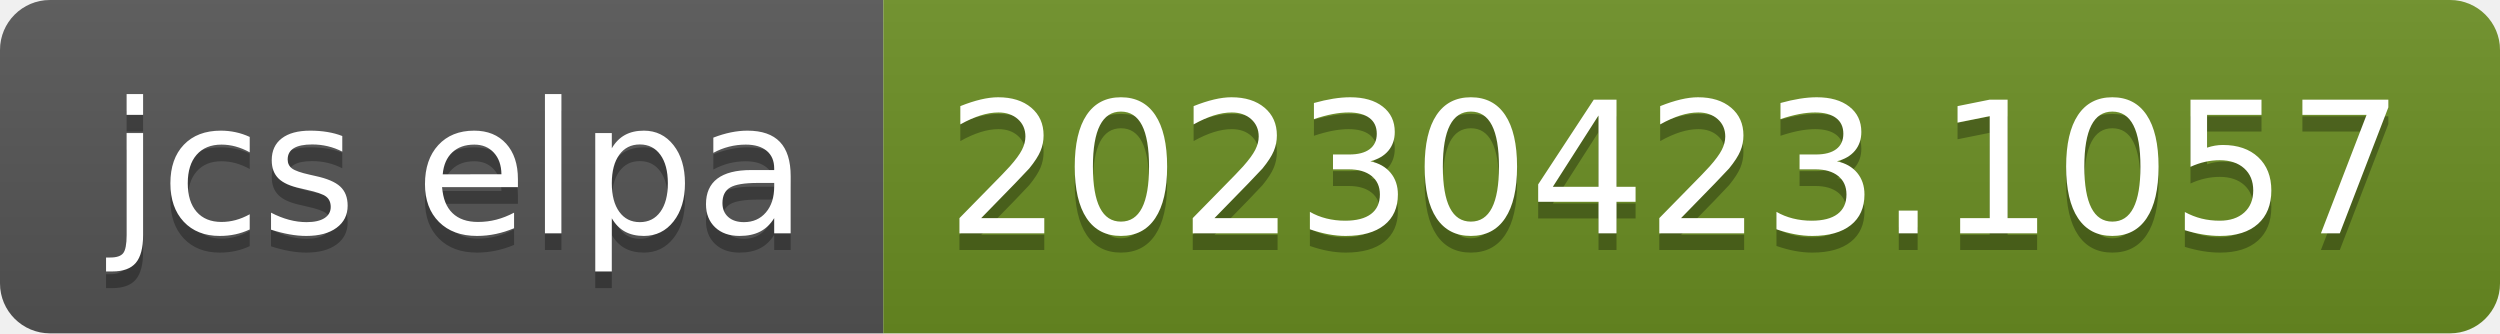
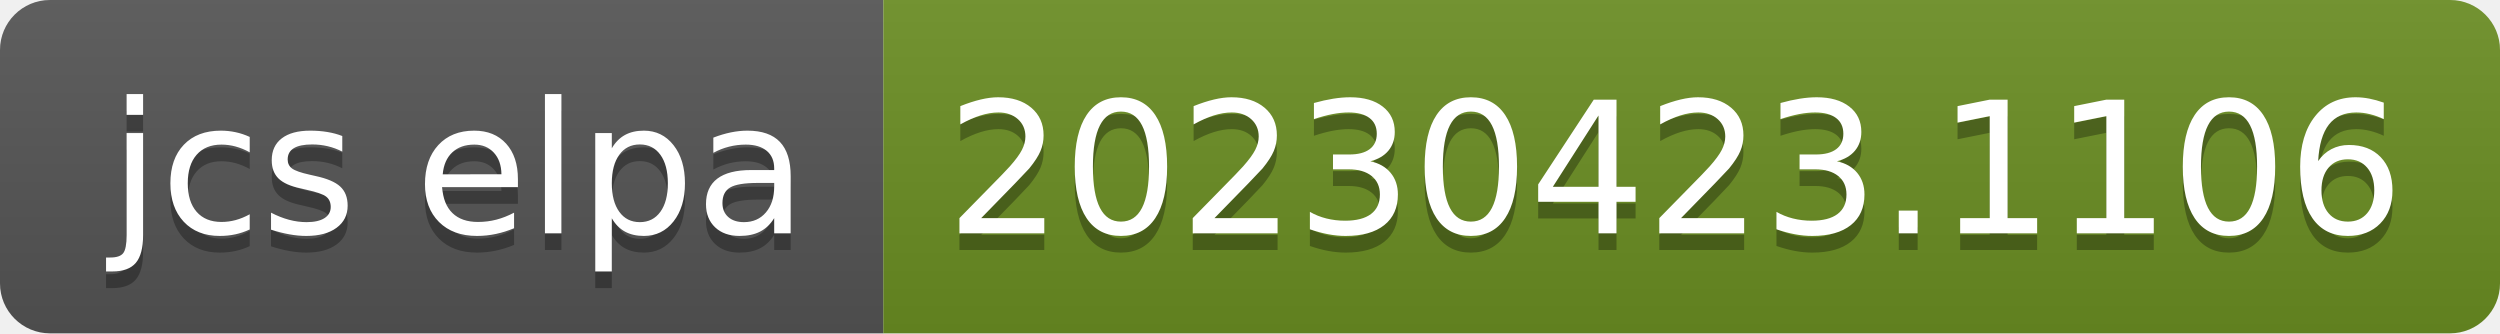
- <svg xmlns="http://www.w3.org/2000/svg" width="150" height="20" role="img" aria-label="jcs elpa: 20230423.1057">
+ <svg xmlns="http://www.w3.org/2000/svg" width="150" height="20" role="img" aria-label="jcs elpa: 20230423.1106">
  <linearGradient id="s" x2="0" y2="100%">
    <stop offset="0" stop-color="#bbb" stop-opacity=".1" />
    <stop offset="1" stop-opacity=".1" />
  </linearGradient>
  <clipPath id="r">
    <rect width="150" height="20" rx="3" fill="#fff" />
  </clipPath>
  <g clip-path="url(#r)">
    <rect width="53" height="20" fill="#555" />
    <rect x="53" width="97" height="20" fill="#6b8e23" />
    <rect width="150" height="20" fill="url(#s)" />
  </g>
  <g fill="#fff" text-anchor="middle" font-family="Verdana,Geneva,DejaVu Sans,sans-serif" text-rendering="geometricPrecision" font-size="110">
    <text aria-hidden="true" x="275" y="150" fill="#010101" fill-opacity=".3" transform="scale(.1)" textLength="430">jcs elpa</text>
    <text x="275" y="140" transform="scale(.1)" fill="#fff" textLength="430">jcs elpa</text>
-     <text aria-hidden="true" x="1005" y="150" fill="#010101" fill-opacity=".3" transform="scale(.1)" textLength="870">20230423.1057</text>
-     <text x="1005" y="140" transform="scale(.1)" fill="#fff" textLength="870">20230423.1057</text>
+     <text aria-hidden="true" x="1005" y="150" fill="#010101" fill-opacity=".3" transform="scale(.1)" textLength="870">20230423.1106</text>
+     <text x="1005" y="140" transform="scale(.1)" fill="#fff" textLength="870">20230423.1106</text>
  </g>
</svg>
